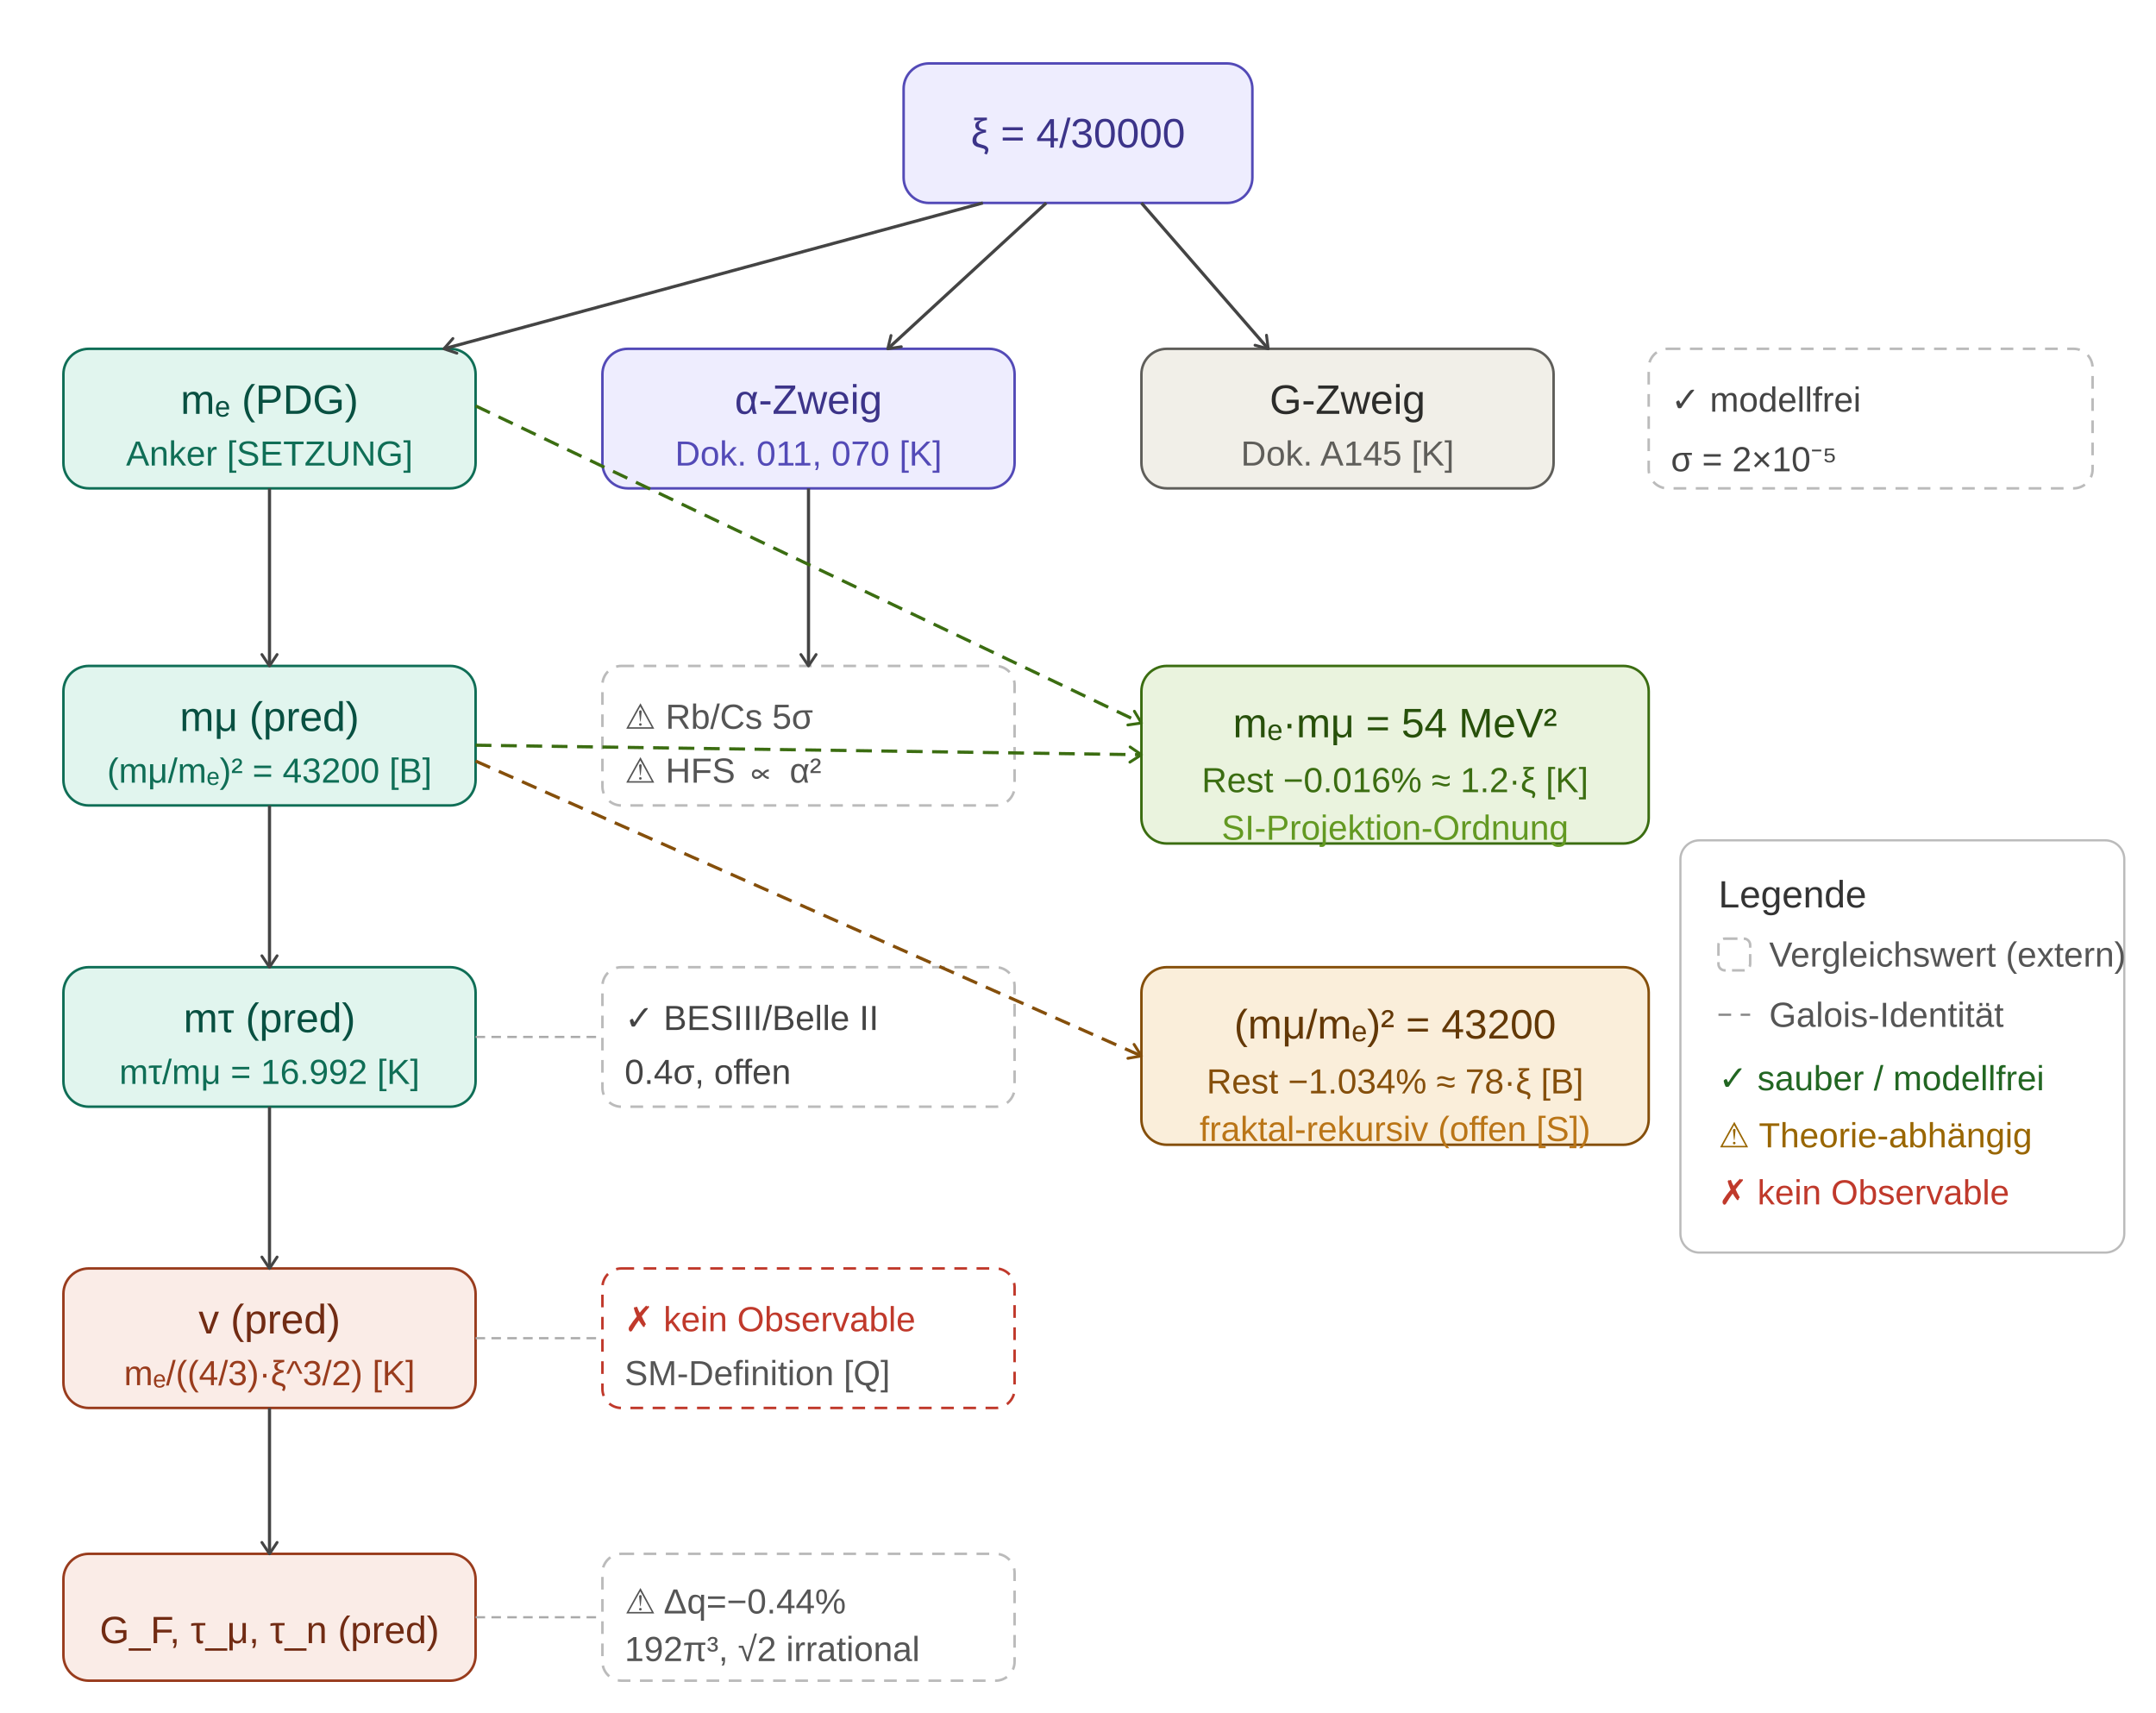
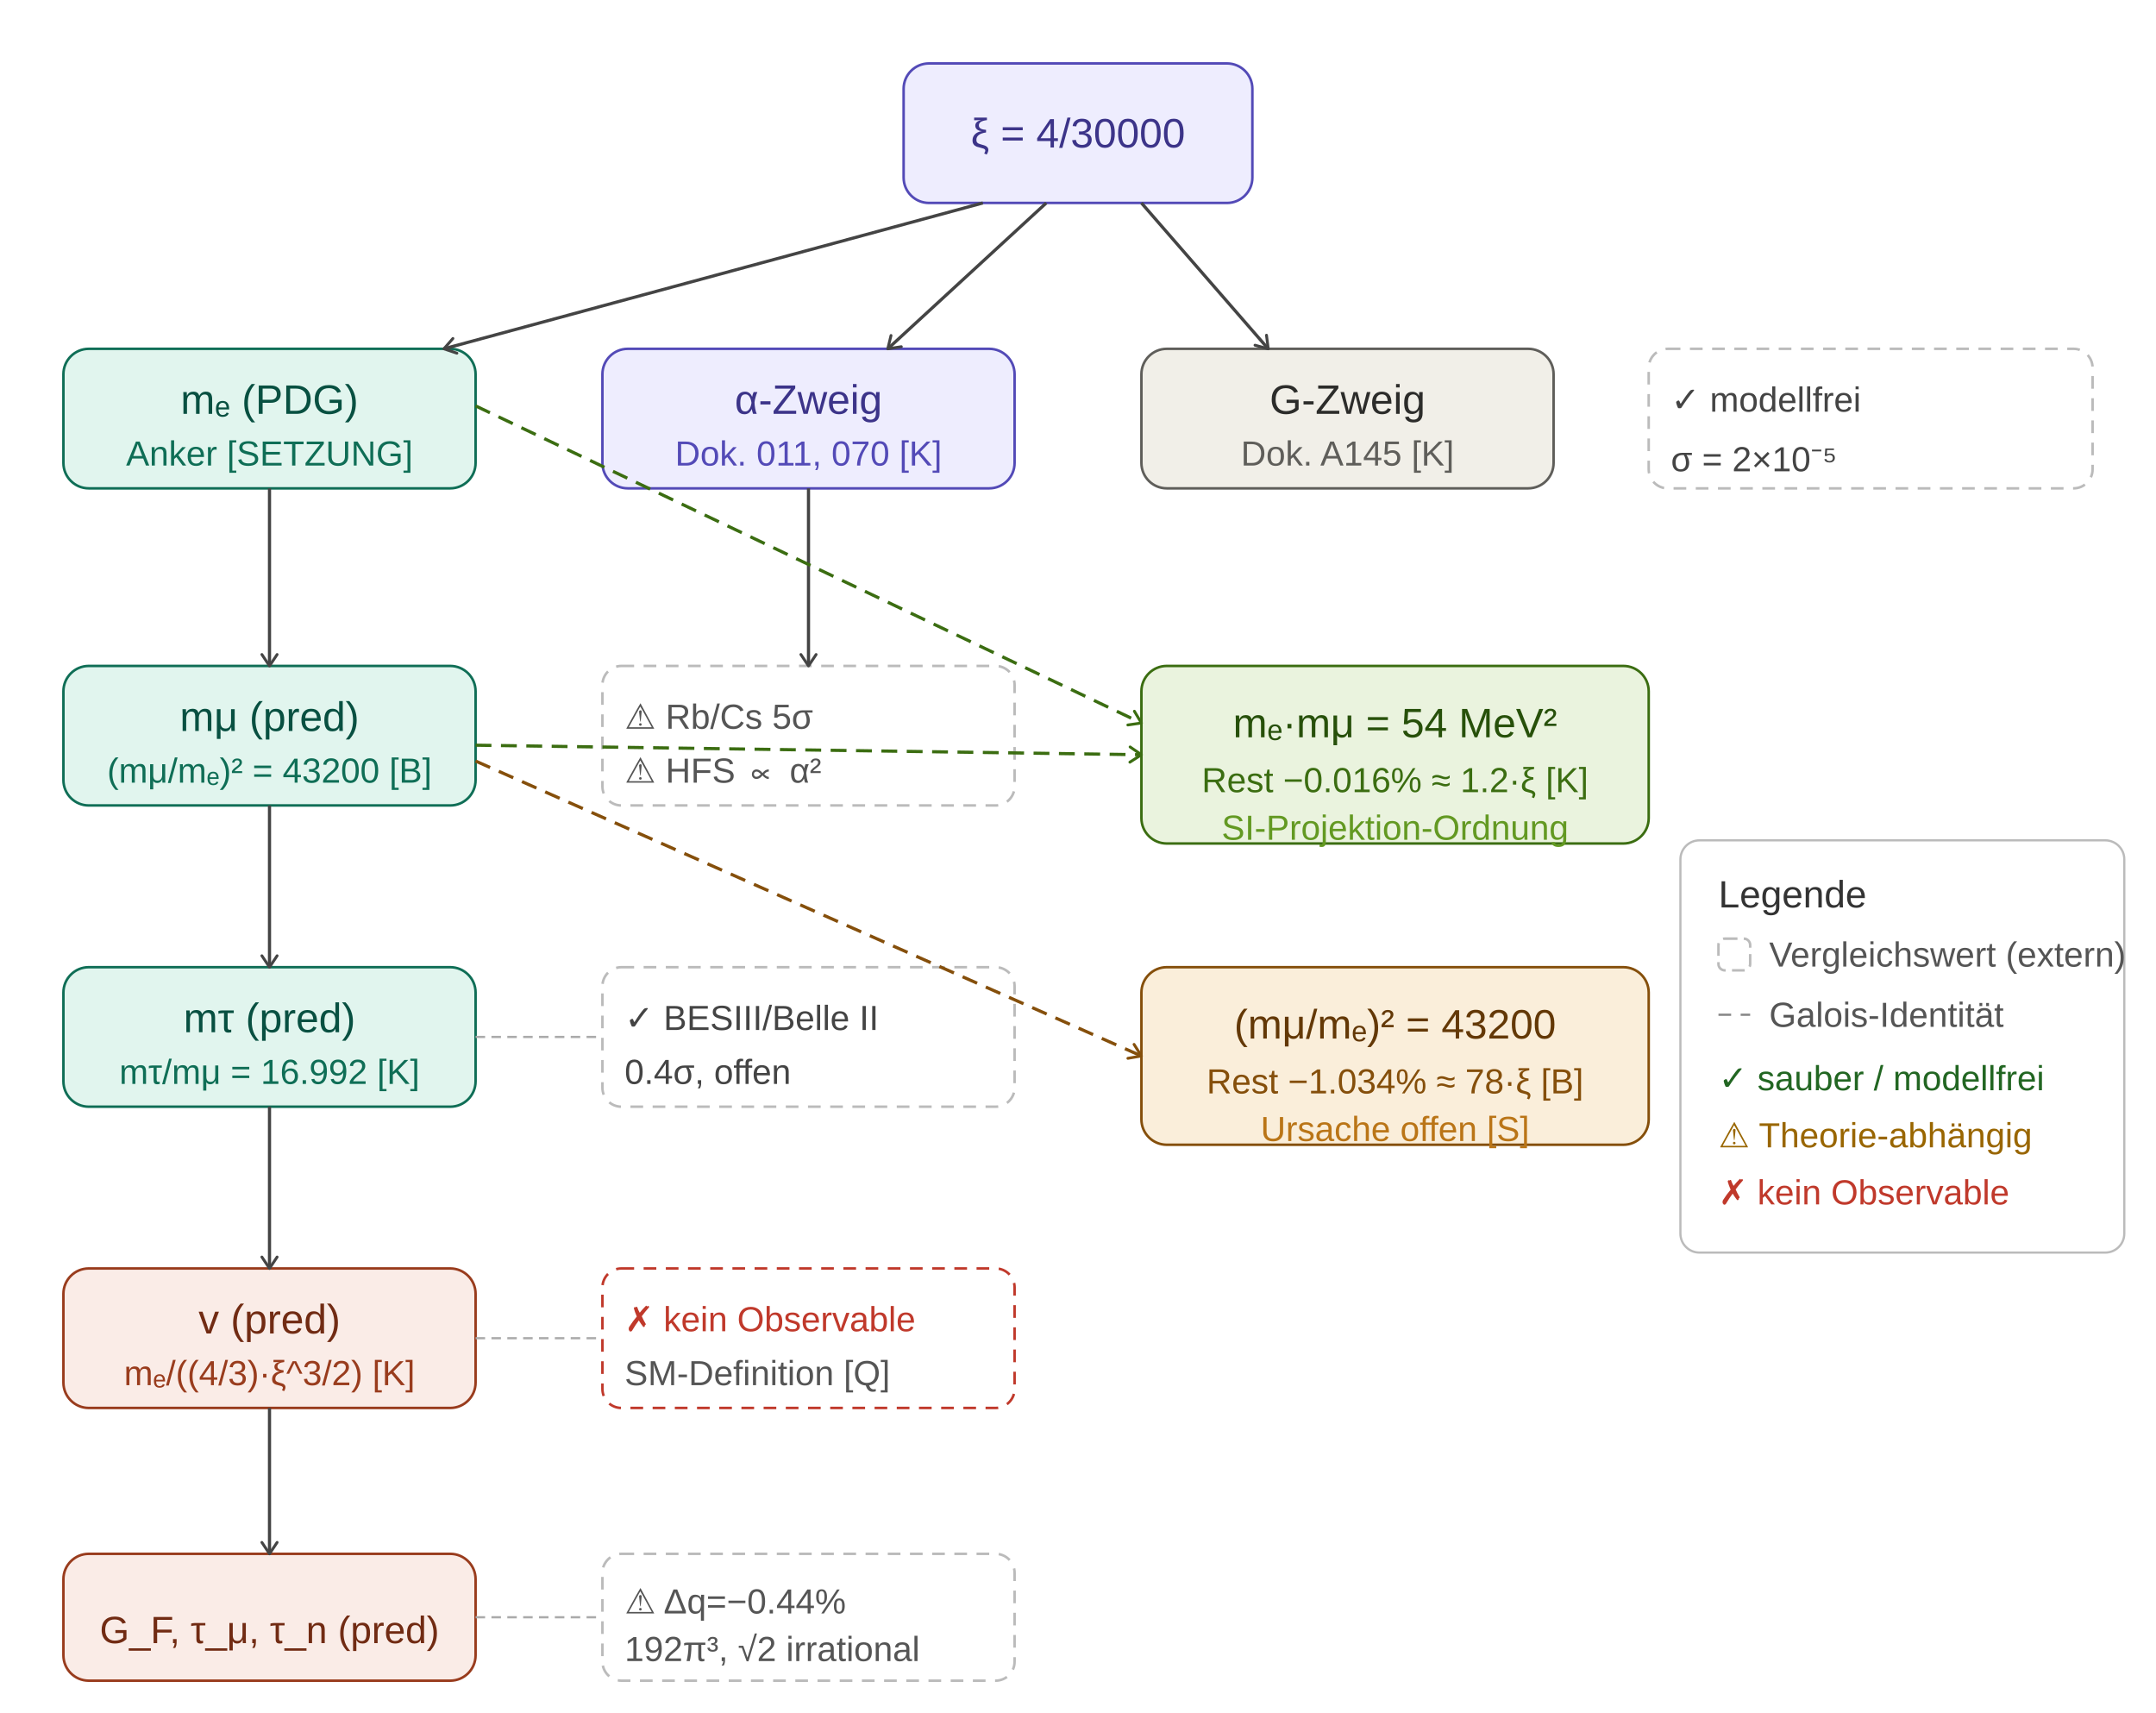
<svg xmlns="http://www.w3.org/2000/svg" width="680" viewBox="0 0 680 540" font-family="Helvetica Neue, Arial, sans-serif">
  <defs>
    <marker id="arrow" viewBox="0 0 10 10" refX="8" refY="5" markerWidth="6" markerHeight="6" orient="auto-start-reverse">
      <path d="M2 1L8 5L2 9" fill="none" stroke="context-stroke" stroke-width="1.5" stroke-linecap="round" stroke-linejoin="round" />
    </marker>
  </defs>
  <rect x="285" y="20" width="110" height="44" rx="8" fill="#EEEDFE" stroke="#534AB7" stroke-width="0.8" />
  <text x="340" y="42" text-anchor="middle" dominant-baseline="central" font-size="13" font-weight="500" fill="#3C3489">ξ = 4/30000</text>
  <rect x="20" y="110" width="130" height="44" rx="8" fill="#E1F5EE" stroke="#0F6E56" stroke-width="0.8" />
  <text x="85" y="126" text-anchor="middle" dominant-baseline="central" font-size="13" font-weight="500" fill="#085041">mₑ (PDG)</text>
  <text x="85" y="143" text-anchor="middle" dominant-baseline="central" font-size="11" fill="#0F6E56">Anker [SETZUNG]</text>
  <rect x="190" y="110" width="130" height="44" rx="8" fill="#EEEDFE" stroke="#534AB7" stroke-width="0.8" />
  <text x="255" y="126" text-anchor="middle" dominant-baseline="central" font-size="13" font-weight="500" fill="#3C3489">α-Zweig</text>
  <text x="255" y="143" text-anchor="middle" dominant-baseline="central" font-size="11" fill="#534AB7">Dok. 011, 070 [K]</text>
  <rect x="360" y="110" width="130" height="44" rx="8" fill="#F1EFE8" stroke="#5F5E5A" stroke-width="0.8" />
  <text x="425" y="126" text-anchor="middle" dominant-baseline="central" font-size="13" font-weight="500" fill="#2C2C2A">G-Zweig</text>
  <text x="425" y="143" text-anchor="middle" dominant-baseline="central" font-size="11" fill="#5F5E5A">Dok. A145 [K]</text>
  <line x1="310" y1="64" x2="140" y2="110" stroke="#444" stroke-width="1" marker-end="url(#arrow)" />
  <line x1="330" y1="64" x2="280" y2="110" stroke="#444" stroke-width="1" marker-end="url(#arrow)" />
  <line x1="360" y1="64" x2="400" y2="110" stroke="#444" stroke-width="1" marker-end="url(#arrow)" />
  <rect x="520" y="110" width="140" height="44" rx="6" fill="none" stroke="#bbb" stroke-width="0.8" stroke-dasharray="4 3" />
  <text x="527" y="126" dominant-baseline="central" font-size="11" fill="#444">✓ modellfrei</text>
  <text x="527" y="143" dominant-baseline="central" font-size="11" fill="#444">σ = 2×10⁻⁵</text>
  <rect x="20" y="210" width="130" height="44" rx="8" fill="#E1F5EE" stroke="#0F6E56" stroke-width="0.8" />
  <text x="85" y="226" text-anchor="middle" dominant-baseline="central" font-size="13" font-weight="500" fill="#085041">mμ (pred)</text>
  <text x="85" y="243" text-anchor="middle" dominant-baseline="central" font-size="11" fill="#0F6E56">(mμ/mₑ)² = 43200 [B]</text>
  <line x1="85" y1="154" x2="85" y2="210" stroke="#444" stroke-width="1" marker-end="url(#arrow)" />
  <rect x="190" y="210" width="130" height="44" rx="6" fill="none" stroke="#bbb" stroke-width="0.8" stroke-dasharray="4 3" />
  <text x="197" y="226" dominant-baseline="central" font-size="11" fill="#555">⚠ Rb/Cs 5σ</text>
  <text x="197" y="243" dominant-baseline="central" font-size="11" fill="#555">⚠ HFS ∝ α²</text>
  <line x1="255" y1="154" x2="255" y2="210" stroke="#444" stroke-width="1" marker-end="url(#arrow)" />
  <rect x="20" y="305" width="130" height="44" rx="8" fill="#E1F5EE" stroke="#0F6E56" stroke-width="0.8" />
  <text x="85" y="321" text-anchor="middle" dominant-baseline="central" font-size="13" font-weight="500" fill="#085041">mτ (pred)</text>
  <text x="85" y="338" text-anchor="middle" dominant-baseline="central" font-size="11" fill="#0F6E56">mτ/mμ = 16.992 [K]</text>
  <line x1="85" y1="254" x2="85" y2="305" stroke="#444" stroke-width="1" marker-end="url(#arrow)" />
  <rect x="190" y="305" width="130" height="44" rx="6" fill="none" stroke="#bbb" stroke-width="0.8" stroke-dasharray="4 3" />
  <text x="197" y="321" dominant-baseline="central" font-size="11" fill="#444">✓ BESIII/Belle II</text>
  <text x="197" y="338" dominant-baseline="central" font-size="11" fill="#444">0.4σ, offen</text>
  <line x1="150" y1="327" x2="190" y2="327" stroke="#aaa" stroke-width="0.7" stroke-dasharray="3 2" />
  <rect x="20" y="400" width="130" height="44" rx="8" fill="#FAECE7" stroke="#993C1D" stroke-width="0.8" />
  <text x="85" y="416" text-anchor="middle" dominant-baseline="central" font-size="13" font-weight="500" fill="#712B13">v (pred)</text>
  <text x="85" y="433" text-anchor="middle" dominant-baseline="central" font-size="11" fill="#993C1D">mₑ/((4/3)·ξ^3/2) [K]</text>
  <line x1="85" y1="349" x2="85" y2="400" stroke="#444" stroke-width="1" marker-end="url(#arrow)" />
  <rect x="190" y="400" width="130" height="44" rx="6" fill="none" stroke="#c0392b" stroke-width="0.8" stroke-dasharray="4 3" />
  <text x="197" y="416" dominant-baseline="central" font-size="11" fill="#c0392b">✗ kein Observable</text>
  <text x="197" y="433" dominant-baseline="central" font-size="11" fill="#555">SM-Definition [Q]</text>
  <line x1="150" y1="422" x2="190" y2="422" stroke="#aaa" stroke-width="0.7" stroke-dasharray="3 2" />
  <rect x="20" y="490" width="130" height="40" rx="8" fill="#FAECE7" stroke="#993C1D" stroke-width="0.8" />
  <text x="85" y="514" text-anchor="middle" dominant-baseline="central" font-size="12" font-weight="500" fill="#712B13">G_F, τ_μ, τ_n (pred)</text>
  <line x1="85" y1="444" x2="85" y2="490" stroke="#444" stroke-width="1" marker-end="url(#arrow)" />
  <rect x="190" y="490" width="130" height="40" rx="6" fill="none" stroke="#bbb" stroke-width="0.8" stroke-dasharray="4 3" />
  <text x="197" y="505" dominant-baseline="central" font-size="11" fill="#555">⚠ Δq=−0.44%</text>
  <text x="197" y="520" dominant-baseline="central" font-size="11" fill="#555">192π³, √2 irrational</text>
  <line x1="150" y1="510" x2="190" y2="510" stroke="#aaa" stroke-width="0.7" stroke-dasharray="3 2" />
  <rect x="360" y="210" width="160" height="56" rx="8" fill="#EAF3DE" stroke="#3B6D11" stroke-width="0.8" />
  <text x="440" y="228" text-anchor="middle" dominant-baseline="central" font-size="13" font-weight="500" fill="#27500A">mₑ·mμ = 54 MeV²</text>
  <text x="440" y="246" text-anchor="middle" dominant-baseline="central" font-size="11" fill="#3B6D11">Rest −0.016% ≈ 1.2·ξ [K]</text>
  <text x="440" y="261" text-anchor="middle" dominant-baseline="central" font-size="11" fill="#639922">SI-Projektion-Ordnung</text>
  <line x1="150" y1="128" x2="360" y2="228" stroke="#3B6D11" stroke-width="1" stroke-dasharray="5 3" marker-end="url(#arrow)" />
  <line x1="150" y1="235" x2="360" y2="238" stroke="#3B6D11" stroke-width="1" stroke-dasharray="5 3" marker-end="url(#arrow)" />
  <rect x="360" y="305" width="160" height="56" rx="8" fill="#FAEEDA" stroke="#854F0B" stroke-width="0.8" />
  <text x="440" y="323" text-anchor="middle" dominant-baseline="central" font-size="13" font-weight="500" fill="#633806">(mμ/mₑ)² = 43200</text>
  <text x="440" y="341" text-anchor="middle" dominant-baseline="central" font-size="11" fill="#854F0B">Rest −1.034% ≈ 78·ξ [B]</text>
-   <text x="440" y="356" text-anchor="middle" dominant-baseline="central" font-size="11" fill="#BA7517">fraktal-rekursiv (offen [S])</text>
+   <text x="440" y="356" text-anchor="middle" dominant-baseline="central" font-size="11" fill="#BA7517">Ursache offen [S]</text>
  <line x1="150" y1="240" x2="360" y2="333" stroke="#854F0B" stroke-width="1" stroke-dasharray="5 3" marker-end="url(#arrow)" />
  <rect x="530" y="265" width="140" height="130" rx="6" fill="none" stroke="#bbb" stroke-width="0.7" />
  <text x="542" y="282" dominant-baseline="central" font-size="12" font-weight="500" fill="#333">Legende</text>
  <rect x="542" y="296" width="10" height="10" rx="2" fill="none" stroke="#bbb" stroke-width="0.8" stroke-dasharray="4 2" />
  <text x="558" y="301" dominant-baseline="central" font-size="11" fill="#555">Vergleichswert (extern)</text>
  <line x1="542" y1="320" x2="552" y2="320" stroke="#888" stroke-width="0.7" stroke-dasharray="4 3" />
  <text x="558" y="320" dominant-baseline="central" font-size="11" fill="#555">Galois-Identität</text>
  <text x="542" y="340" dominant-baseline="central" font-size="11" fill="#226622">✓ sauber / modellfrei</text>
  <text x="542" y="358" dominant-baseline="central" font-size="11" fill="#996600">⚠ Theorie-abhängig</text>
  <text x="542" y="376" dominant-baseline="central" font-size="11" fill="#c0392b">✗ kein Observable</text>
</svg>
